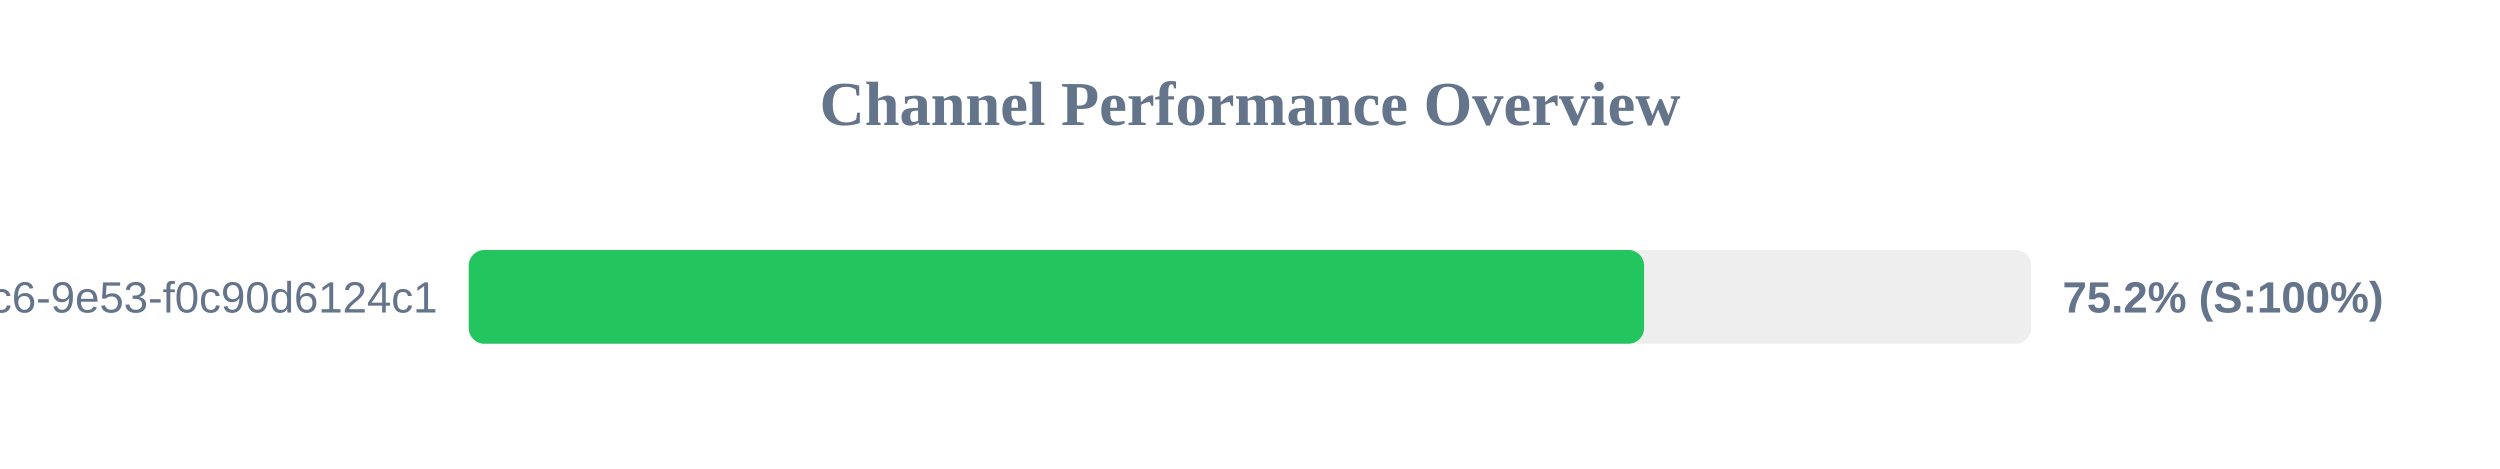
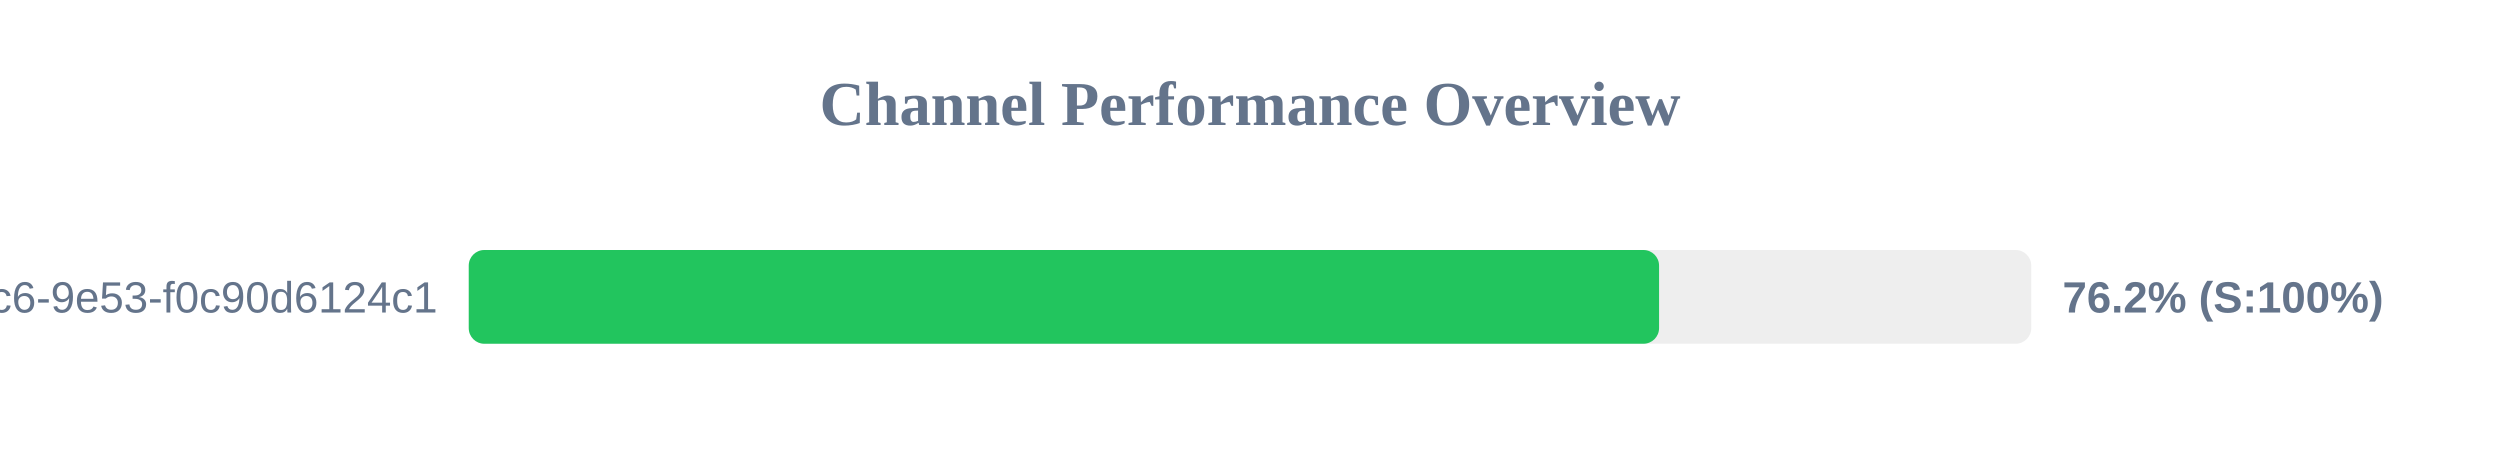
<svg xmlns="http://www.w3.org/2000/svg" width="800" height="150" version="1.1">
  <style>
        .row { font: 14px Arial; fill: #64748b; }
        .score { font: bold 14px Arial; fill: #64748b; }
    </style>
  <text x="400" y="40" text-anchor="middle" font-size="20px" font-weight="bold" fill="#64748b">Channel Performance Overview</text>
  <rect x="150" y="80" width="500" height="30" fill="#eee" rx="5" />
-   <rect x="150" y="80" width="376.1" height="30" fill="#22c55e" rx="5" />
+   <rect x="150" y="80" width="380.9" height="30" fill="#22c55e" rx="5" />
  <text x="140" y="100" text-anchor="end" class="row">?uuid=4685eb2a-5ddb-4dc6-9e53-f0c90d6124c1</text>
-   <text x="660" y="100" text-anchor="start" class="score">75.2% (S:100%)</text>
+   <text x="660" y="100" text-anchor="start" class="score">76.2% (S:100%)</text>
</svg>
